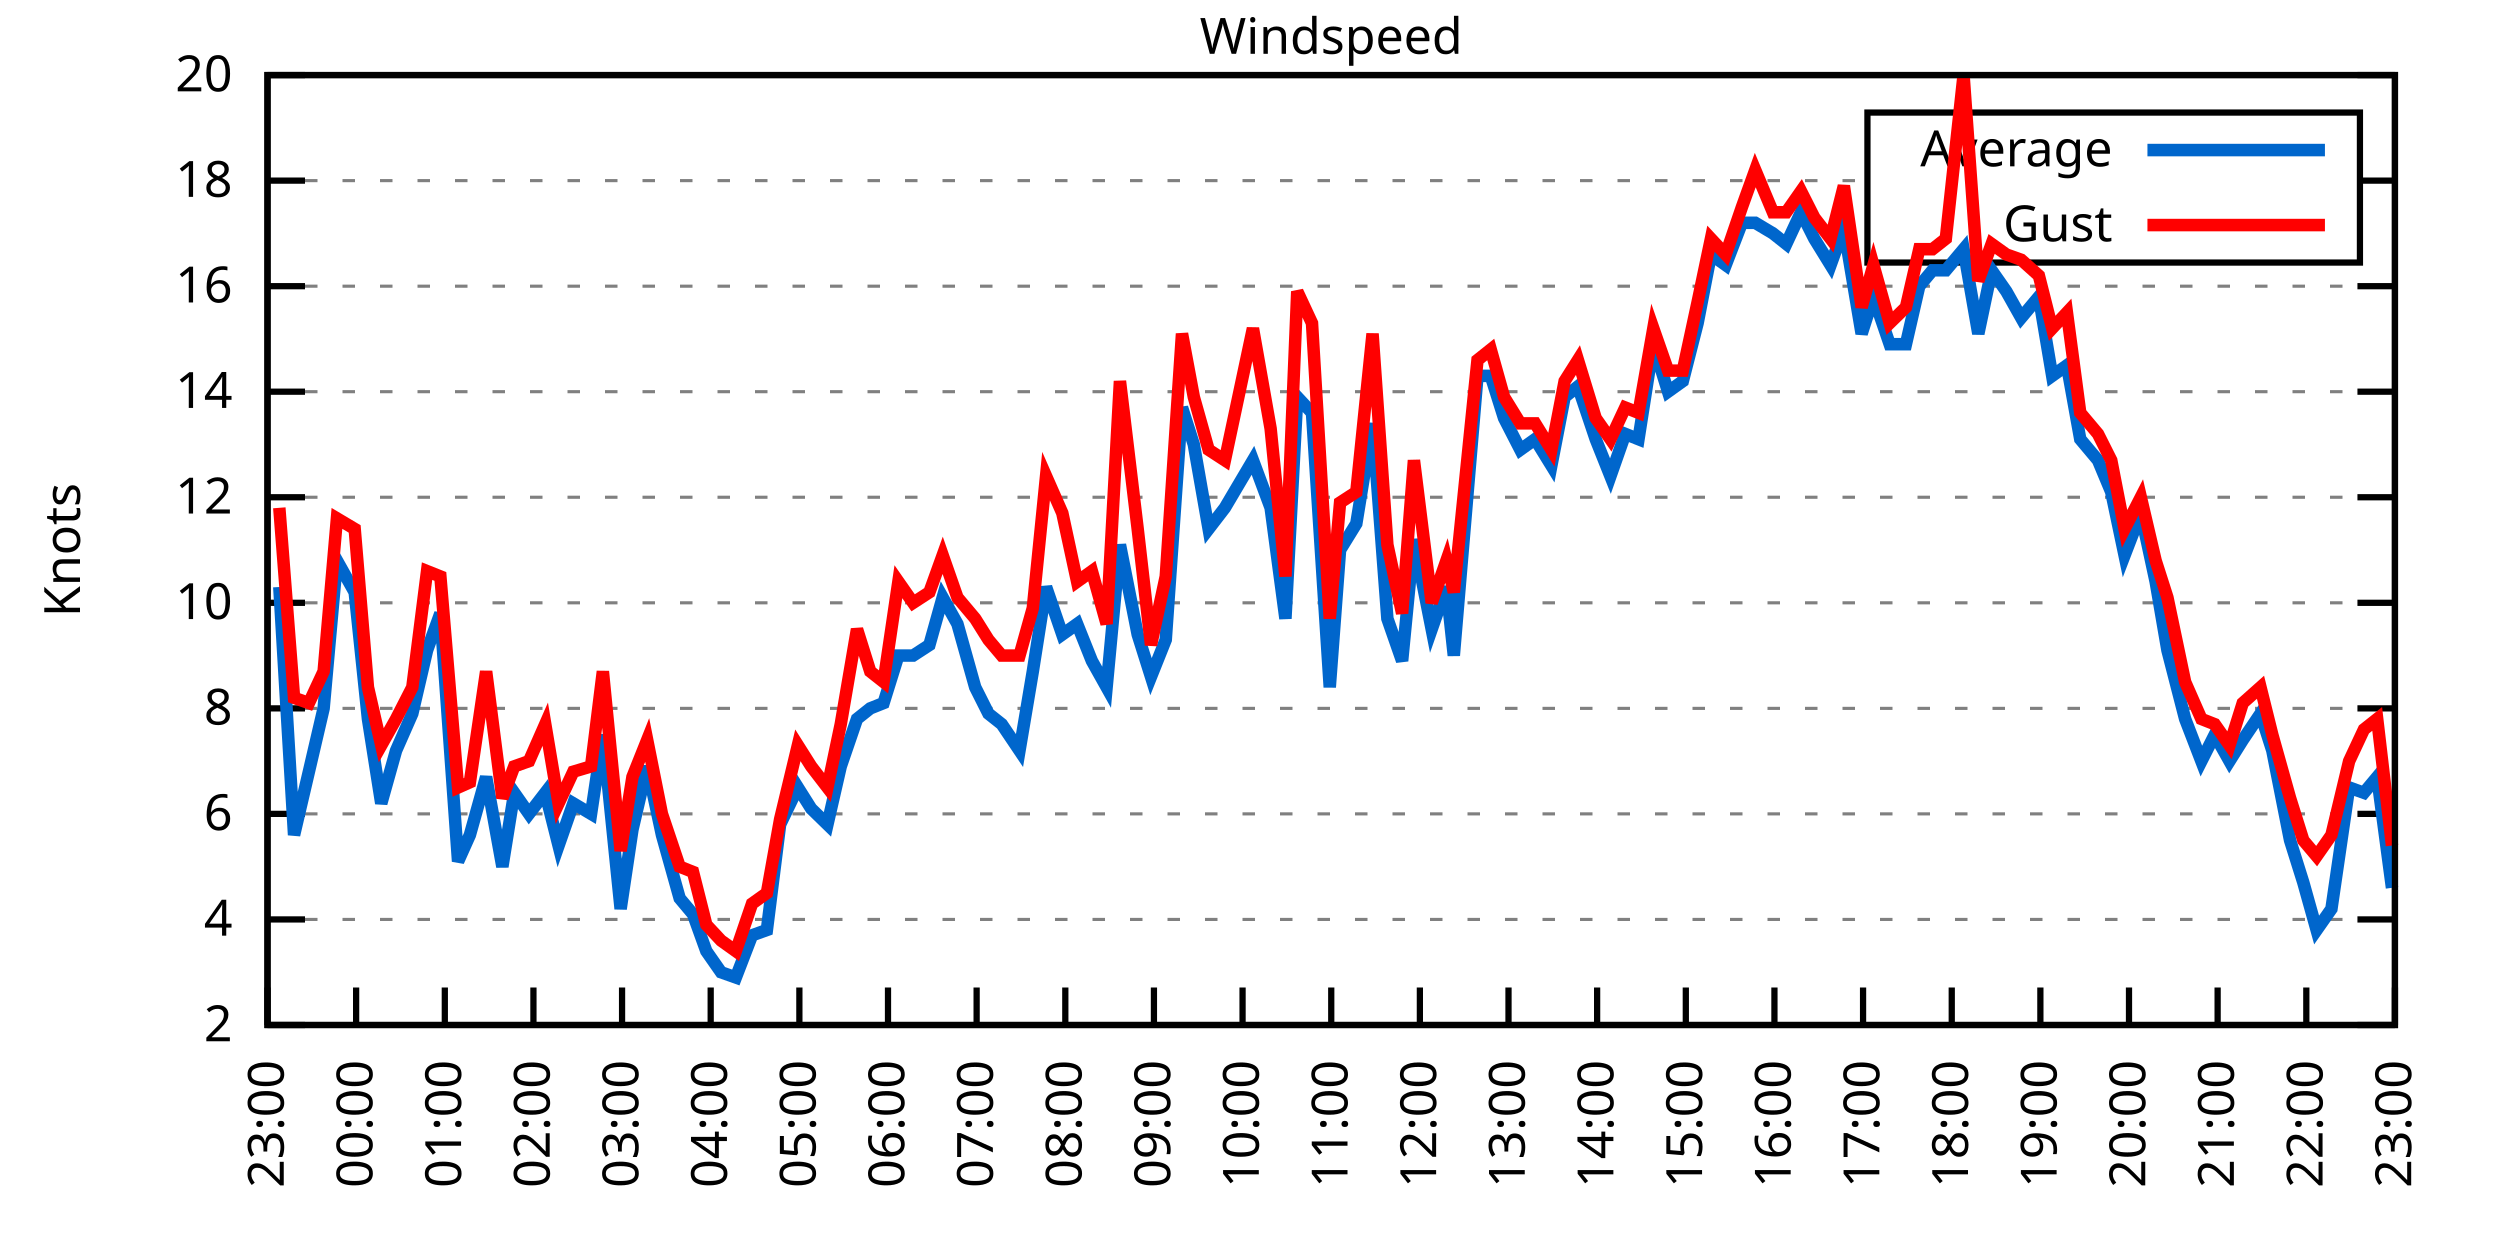
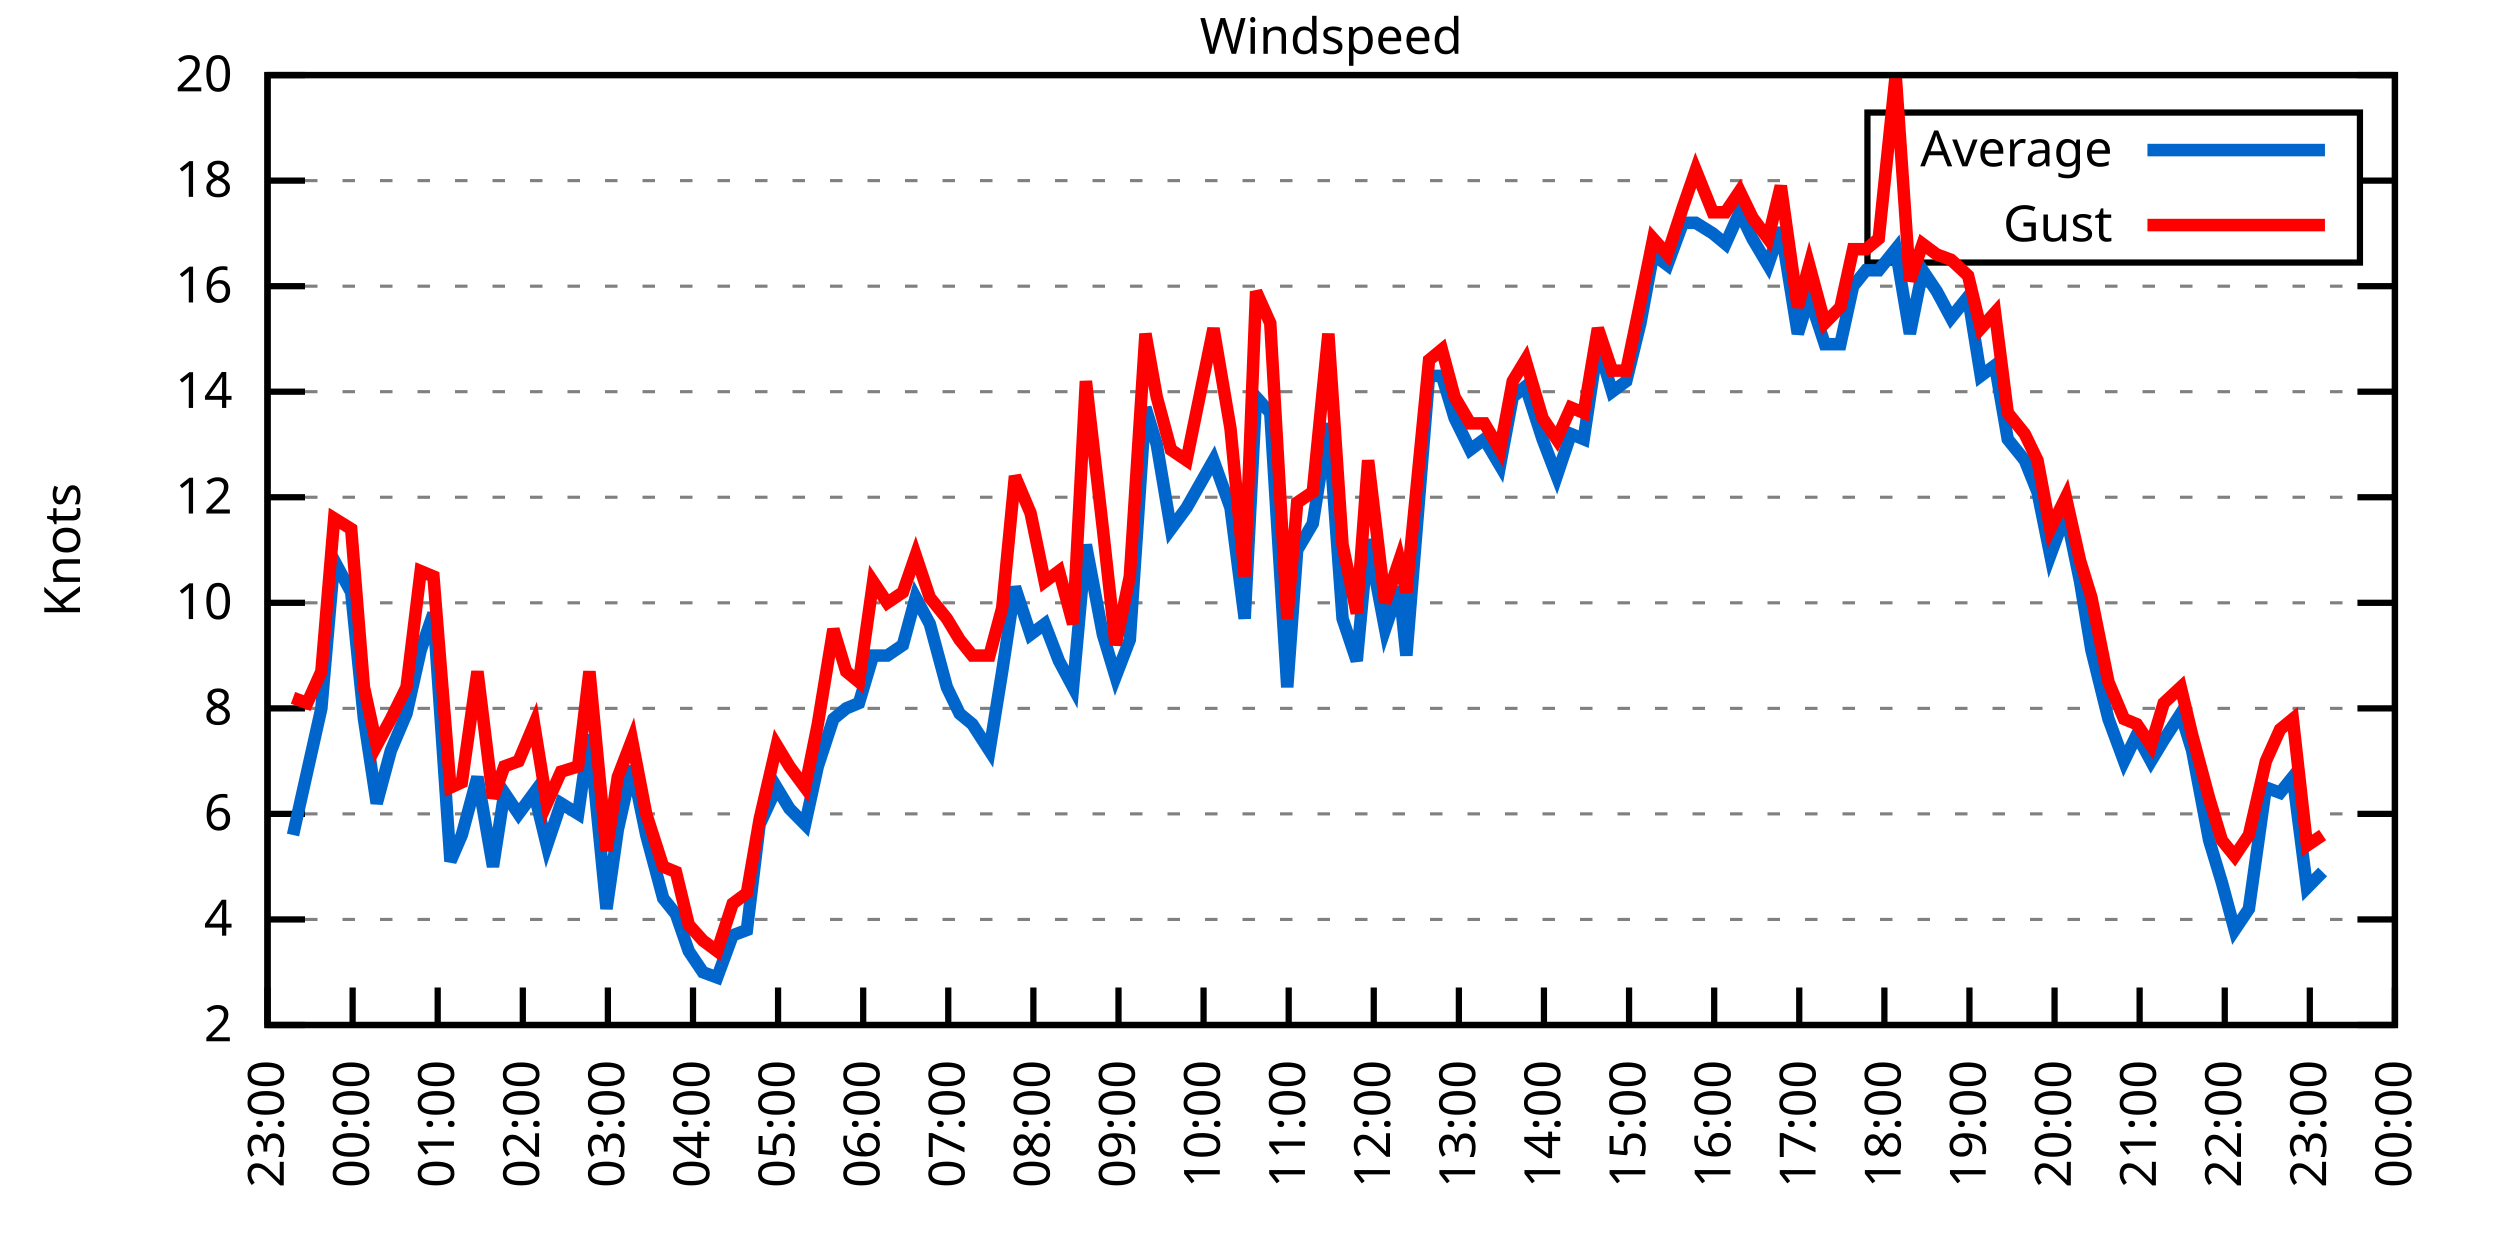
<svg xmlns="http://www.w3.org/2000/svg" xmlns:xlink="http://www.w3.org/1999/xlink" width="400" height="200" viewBox="0 0 400 200">
  <g id="gnuplot_canvas">
    <rect x="0" y="0" width="400" height="200" fill="none" />
    <defs>
      <circle id="gpDot" r="0.5" stroke-width="0.5" stroke="currentColor" />
      <path id="gpPt0" stroke-width="0.333" stroke="currentColor" d="M-1,0 h2 M0,-1 v2" />
      <path id="gpPt1" stroke-width="0.333" stroke="currentColor" d="M-1,-1 L1,1 M1,-1 L-1,1" />
      <path id="gpPt2" stroke-width="0.333" stroke="currentColor" d="M-1,0 L1,0 M0,-1 L0,1 M-1,-1 L1,1 M-1,1 L1,-1" />
      <rect id="gpPt3" stroke-width="0.333" stroke="currentColor" x="-1" y="-1" width="2" height="2" />
      <rect id="gpPt4" stroke-width="0.333" stroke="currentColor" fill="currentColor" x="-1" y="-1" width="2" height="2" />
      <circle id="gpPt5" stroke-width="0.333" stroke="currentColor" cx="0" cy="0" r="1" />
      <use xlink:href="#gpPt5" id="gpPt6" fill="currentColor" stroke="none" />
      <path id="gpPt7" stroke-width="0.333" stroke="currentColor" d="M0,-1.33 L-1.33,0.67 L1.33,0.67 z" />
      <use xlink:href="#gpPt7" id="gpPt8" fill="currentColor" stroke="none" />
      <use xlink:href="#gpPt7" id="gpPt9" stroke="currentColor" transform="rotate(180)" />
      <use xlink:href="#gpPt9" id="gpPt10" fill="currentColor" stroke="none" />
      <use xlink:href="#gpPt3" id="gpPt11" stroke="currentColor" transform="rotate(45)" />
      <use xlink:href="#gpPt11" id="gpPt12" fill="currentColor" stroke="none" />
      <path id="gpPt13" stroke-width="0.333" stroke="currentColor" d="M0,1.330 L1.265,0.411 L0.782,-1.067 L-0.782,-1.076 L-1.265,0.411 z" />
      <use xlink:href="#gpPt13" id="gpPt14" fill="currentColor" stroke="none" />
      <filter id="textbox" filterUnits="objectBoundingBox" x="0" y="0" height="1" width="1">
        <feFlood flood-color="white" flood-opacity="1" result="bgnd" />
        <feComposite in="SourceGraphic" in2="bgnd" operator="atop" />
      </filter>
      <filter id="greybox" filterUnits="objectBoundingBox" x="0" y="0" height="1" width="1">
        <feFlood flood-color="lightgrey" flood-opacity="1" result="grey" />
        <feComposite in="SourceGraphic" in2="grey" operator="atop" />
      </filter>
    </defs>
    <g fill="none" color="white" stroke="currentColor" stroke-width="1.00" stroke-linecap="butt" stroke-linejoin="miter">
</g>
    <g fill="none" color="black" stroke="currentColor" stroke-width="1.00" stroke-linecap="butt" stroke-linejoin="miter">
      <g stroke="none" shape-rendering="crispEdges">
        <polygon fill="rgb(255, 255, 255)" points="42.80,164.00 383.18,164.00 383.18,12.02 42.80,12.02 " />
      </g>
    </g>
    <g fill="none" color="black" stroke="currentColor" stroke-width="1.00" stroke-linecap="butt" stroke-linejoin="miter">
</g>
    <g fill="none" color="black" stroke="black" stroke-width="0.50" stroke-linecap="butt" stroke-linejoin="miter">
</g>
    <g fill="none" color="gray" stroke="currentColor" stroke-width="0.50" stroke-linecap="butt" stroke-linejoin="miter">
      <path stroke="gray" stroke-dasharray="2,4" class="gridline" d="M42.80,164.00 L383.19,164.00  " />
    </g>
    <g fill="none" color="gray" stroke="gray" stroke-width="1.00" stroke-linecap="butt" stroke-linejoin="miter">
</g>
    <g fill="none" color="black" stroke="currentColor" stroke-width="1.00" stroke-linecap="butt" stroke-linejoin="miter">
      <path stroke="black" d="M42.80,164.00 L48.80,164.00 M383.19,164.00 L377.19,164.00  " />
      <g transform="translate(37.20,166.60)" stroke="none" fill="black" font-family="Sans" font-size="8.00" text-anchor="end">
        <text>
          <tspan font-family="Sans"> 2</tspan>
        </text>
      </g>
    </g>
    <g fill="none" color="black" stroke="currentColor" stroke-width="1.00" stroke-linecap="butt" stroke-linejoin="miter">
</g>
    <g fill="none" color="black" stroke="black" stroke-width="0.50" stroke-linecap="butt" stroke-linejoin="miter">
</g>
    <g fill="none" color="gray" stroke="currentColor" stroke-width="0.50" stroke-linecap="butt" stroke-linejoin="miter">
      <path stroke="gray" stroke-dasharray="2,4" class="gridline" d="M42.80,147.11 L383.19,147.11  " />
    </g>
    <g fill="none" color="gray" stroke="gray" stroke-width="1.00" stroke-linecap="butt" stroke-linejoin="miter">
</g>
    <g fill="none" color="black" stroke="currentColor" stroke-width="1.00" stroke-linecap="butt" stroke-linejoin="miter">
      <path stroke="black" d="M42.80,147.11 L48.80,147.11 M383.19,147.11 L377.19,147.11  " />
      <g transform="translate(37.20,149.71)" stroke="none" fill="black" font-family="Sans" font-size="8.00" text-anchor="end">
        <text>
          <tspan font-family="Sans"> 4</tspan>
        </text>
      </g>
    </g>
    <g fill="none" color="black" stroke="currentColor" stroke-width="1.00" stroke-linecap="butt" stroke-linejoin="miter">
</g>
    <g fill="none" color="black" stroke="black" stroke-width="0.50" stroke-linecap="butt" stroke-linejoin="miter">
</g>
    <g fill="none" color="gray" stroke="currentColor" stroke-width="0.50" stroke-linecap="butt" stroke-linejoin="miter">
      <path stroke="gray" stroke-dasharray="2,4" class="gridline" d="M42.80,130.22 L383.19,130.22  " />
    </g>
    <g fill="none" color="gray" stroke="gray" stroke-width="1.00" stroke-linecap="butt" stroke-linejoin="miter">
</g>
    <g fill="none" color="black" stroke="currentColor" stroke-width="1.00" stroke-linecap="butt" stroke-linejoin="miter">
      <path stroke="black" d="M42.80,130.22 L48.80,130.22 M383.19,130.22 L377.19,130.22  " />
      <g transform="translate(37.20,132.82)" stroke="none" fill="black" font-family="Sans" font-size="8.00" text-anchor="end">
        <text>
          <tspan font-family="Sans"> 6</tspan>
        </text>
      </g>
    </g>
    <g fill="none" color="black" stroke="currentColor" stroke-width="1.00" stroke-linecap="butt" stroke-linejoin="miter">
</g>
    <g fill="none" color="black" stroke="black" stroke-width="0.50" stroke-linecap="butt" stroke-linejoin="miter">
</g>
    <g fill="none" color="gray" stroke="currentColor" stroke-width="0.50" stroke-linecap="butt" stroke-linejoin="miter">
      <path stroke="gray" stroke-dasharray="2,4" class="gridline" d="M42.80,113.34 L383.19,113.34  " />
    </g>
    <g fill="none" color="gray" stroke="gray" stroke-width="1.00" stroke-linecap="butt" stroke-linejoin="miter">
</g>
    <g fill="none" color="black" stroke="currentColor" stroke-width="1.00" stroke-linecap="butt" stroke-linejoin="miter">
      <path stroke="black" d="M42.80,113.34 L48.80,113.34 M383.19,113.34 L377.19,113.34  " />
      <g transform="translate(37.20,115.94)" stroke="none" fill="black" font-family="Sans" font-size="8.00" text-anchor="end">
        <text>
          <tspan font-family="Sans"> 8</tspan>
        </text>
      </g>
    </g>
    <g fill="none" color="black" stroke="currentColor" stroke-width="1.00" stroke-linecap="butt" stroke-linejoin="miter">
</g>
    <g fill="none" color="black" stroke="black" stroke-width="0.50" stroke-linecap="butt" stroke-linejoin="miter">
</g>
    <g fill="none" color="gray" stroke="currentColor" stroke-width="0.50" stroke-linecap="butt" stroke-linejoin="miter">
      <path stroke="gray" stroke-dasharray="2,4" class="gridline" d="M42.80,96.45 L383.19,96.45  " />
    </g>
    <g fill="none" color="gray" stroke="gray" stroke-width="1.00" stroke-linecap="butt" stroke-linejoin="miter">
</g>
    <g fill="none" color="black" stroke="currentColor" stroke-width="1.00" stroke-linecap="butt" stroke-linejoin="miter">
      <path stroke="black" d="M42.80,96.45 L48.80,96.45 M383.19,96.45 L377.19,96.45  " />
      <g transform="translate(37.20,99.05)" stroke="none" fill="black" font-family="Sans" font-size="8.00" text-anchor="end">
        <text>
          <tspan font-family="Sans"> 10</tspan>
        </text>
      </g>
    </g>
    <g fill="none" color="black" stroke="currentColor" stroke-width="1.00" stroke-linecap="butt" stroke-linejoin="miter">
</g>
    <g fill="none" color="black" stroke="black" stroke-width="0.50" stroke-linecap="butt" stroke-linejoin="miter">
</g>
    <g fill="none" color="gray" stroke="currentColor" stroke-width="0.50" stroke-linecap="butt" stroke-linejoin="miter">
      <path stroke="gray" stroke-dasharray="2,4" class="gridline" d="M42.80,79.56 L383.19,79.56  " />
    </g>
    <g fill="none" color="gray" stroke="gray" stroke-width="1.00" stroke-linecap="butt" stroke-linejoin="miter">
</g>
    <g fill="none" color="black" stroke="currentColor" stroke-width="1.00" stroke-linecap="butt" stroke-linejoin="miter">
      <path stroke="black" d="M42.80,79.56 L48.80,79.56 M383.19,79.56 L377.19,79.56  " />
      <g transform="translate(37.20,82.16)" stroke="none" fill="black" font-family="Sans" font-size="8.00" text-anchor="end">
        <text>
          <tspan font-family="Sans"> 12</tspan>
        </text>
      </g>
    </g>
    <g fill="none" color="black" stroke="currentColor" stroke-width="1.00" stroke-linecap="butt" stroke-linejoin="miter">
</g>
    <g fill="none" color="black" stroke="black" stroke-width="0.50" stroke-linecap="butt" stroke-linejoin="miter">
</g>
    <g fill="none" color="gray" stroke="currentColor" stroke-width="0.50" stroke-linecap="butt" stroke-linejoin="miter">
      <path stroke="gray" stroke-dasharray="2,4" class="gridline" d="M42.80,62.67 L383.19,62.67  " />
    </g>
    <g fill="none" color="gray" stroke="gray" stroke-width="1.00" stroke-linecap="butt" stroke-linejoin="miter">
</g>
    <g fill="none" color="black" stroke="currentColor" stroke-width="1.00" stroke-linecap="butt" stroke-linejoin="miter">
      <path stroke="black" d="M42.80,62.67 L48.80,62.67 M383.19,62.67 L377.19,62.67  " />
      <g transform="translate(37.20,65.27)" stroke="none" fill="black" font-family="Sans" font-size="8.00" text-anchor="end">
        <text>
          <tspan font-family="Sans"> 14</tspan>
        </text>
      </g>
    </g>
    <g fill="none" color="black" stroke="currentColor" stroke-width="1.00" stroke-linecap="butt" stroke-linejoin="miter">
</g>
    <g fill="none" color="black" stroke="black" stroke-width="0.50" stroke-linecap="butt" stroke-linejoin="miter">
</g>
    <g fill="none" color="gray" stroke="currentColor" stroke-width="0.50" stroke-linecap="butt" stroke-linejoin="miter">
      <path stroke="gray" stroke-dasharray="2,4" class="gridline" d="M42.80,45.79 L383.19,45.79  " />
    </g>
    <g fill="none" color="gray" stroke="gray" stroke-width="1.00" stroke-linecap="butt" stroke-linejoin="miter">
</g>
    <g fill="none" color="black" stroke="currentColor" stroke-width="1.00" stroke-linecap="butt" stroke-linejoin="miter">
      <path stroke="black" d="M42.80,45.79 L48.80,45.79 M383.19,45.79 L377.19,45.79  " />
      <g transform="translate(37.20,48.39)" stroke="none" fill="black" font-family="Sans" font-size="8.00" text-anchor="end">
        <text>
          <tspan font-family="Sans"> 16</tspan>
        </text>
      </g>
    </g>
    <g fill="none" color="black" stroke="currentColor" stroke-width="1.00" stroke-linecap="butt" stroke-linejoin="miter">
</g>
    <g fill="none" color="black" stroke="black" stroke-width="0.50" stroke-linecap="butt" stroke-linejoin="miter">
</g>
    <g fill="none" color="gray" stroke="currentColor" stroke-width="0.50" stroke-linecap="butt" stroke-linejoin="miter">
      <path stroke="gray" stroke-dasharray="2,4" class="gridline" d="M42.80,28.90 L298.79,28.90 M377.59,28.90 L383.19,28.90  " />
    </g>
    <g fill="none" color="gray" stroke="gray" stroke-width="1.00" stroke-linecap="butt" stroke-linejoin="miter">
</g>
    <g fill="none" color="black" stroke="currentColor" stroke-width="1.00" stroke-linecap="butt" stroke-linejoin="miter">
      <path stroke="black" d="M42.80,28.90 L48.80,28.90 M383.19,28.90 L377.19,28.90  " />
      <g transform="translate(37.20,31.50)" stroke="none" fill="black" font-family="Sans" font-size="8.00" text-anchor="end">
        <text>
          <tspan font-family="Sans"> 18</tspan>
        </text>
      </g>
    </g>
    <g fill="none" color="black" stroke="currentColor" stroke-width="1.00" stroke-linecap="butt" stroke-linejoin="miter">
</g>
    <g fill="none" color="black" stroke="black" stroke-width="0.50" stroke-linecap="butt" stroke-linejoin="miter">
</g>
    <g fill="none" color="gray" stroke="currentColor" stroke-width="0.50" stroke-linecap="butt" stroke-linejoin="miter">
      <path stroke="gray" stroke-dasharray="2,4" class="gridline" d="M42.80,12.01 L383.19,12.01  " />
    </g>
    <g fill="none" color="gray" stroke="gray" stroke-width="1.00" stroke-linecap="butt" stroke-linejoin="miter">
</g>
    <g fill="none" color="black" stroke="currentColor" stroke-width="1.00" stroke-linecap="butt" stroke-linejoin="miter">
      <path stroke="black" d="M42.80,12.01 L48.80,12.01 M383.19,12.01 L377.19,12.01  " />
      <g transform="translate(37.20,14.61)" stroke="none" fill="black" font-family="Sans" font-size="8.00" text-anchor="end">
        <text>
          <tspan font-family="Sans"> 20</tspan>
        </text>
      </g>
    </g>
    <g fill="none" color="black" stroke="currentColor" stroke-width="1.00" stroke-linecap="butt" stroke-linejoin="miter">
      <path stroke="black" d="M42.80,164.00 L42.80,158.00  " />
      <g transform="translate(45.40,169.60) rotate(270.00)" stroke="none" fill="black" font-family="Sans" font-size="8.00" text-anchor="end">
        <text>
          <tspan font-family="Sans">23:00</tspan>
        </text>
      </g>
    </g>
    <g fill="none" color="black" stroke="currentColor" stroke-width="1.00" stroke-linecap="butt" stroke-linejoin="miter">
-       <path stroke="black" d="M56.98,164.00 L56.98,158.00  " />
-       <g transform="translate(59.58,169.60) rotate(270.00)" stroke="none" fill="black" font-family="Sans" font-size="8.00" text-anchor="end">
+       <path stroke="black" d="M56.42,164.00 L56.42,158.00  " />
+       <g transform="translate(59.02,169.60) rotate(270.00)" stroke="none" fill="black" font-family="Sans" font-size="8.00" text-anchor="end">
        <text>
          <tspan font-family="Sans">00:00</tspan>
        </text>
      </g>
    </g>
    <g fill="none" color="black" stroke="currentColor" stroke-width="1.00" stroke-linecap="butt" stroke-linejoin="miter">
-       <path stroke="black" d="M71.17,164.00 L71.17,158.00  " />
-       <g transform="translate(73.77,169.60) rotate(270.00)" stroke="none" fill="black" font-family="Sans" font-size="8.00" text-anchor="end">
+       <path stroke="black" d="M70.03,164.00 L70.03,158.00  " />
+       <g transform="translate(72.63,169.60) rotate(270.00)" stroke="none" fill="black" font-family="Sans" font-size="8.00" text-anchor="end">
        <text>
          <tspan font-family="Sans">01:00</tspan>
        </text>
      </g>
    </g>
    <g fill="none" color="black" stroke="currentColor" stroke-width="1.00" stroke-linecap="butt" stroke-linejoin="miter">
-       <path stroke="black" d="M85.35,164.00 L85.35,158.00  " />
-       <g transform="translate(87.95,169.60) rotate(270.00)" stroke="none" fill="black" font-family="Sans" font-size="8.00" text-anchor="end">
+       <path stroke="black" d="M83.65,164.00 L83.65,158.00  " />
+       <g transform="translate(86.25,169.60) rotate(270.00)" stroke="none" fill="black" font-family="Sans" font-size="8.00" text-anchor="end">
        <text>
          <tspan font-family="Sans">02:00</tspan>
        </text>
      </g>
    </g>
    <g fill="none" color="black" stroke="currentColor" stroke-width="1.00" stroke-linecap="butt" stroke-linejoin="miter">
-       <path stroke="black" d="M99.53,164.00 L99.53,158.00  " />
-       <g transform="translate(102.13,169.60) rotate(270.00)" stroke="none" fill="black" font-family="Sans" font-size="8.00" text-anchor="end">
+       <path stroke="black" d="M97.26,164.00 L97.26,158.00  " />
+       <g transform="translate(99.86,169.60) rotate(270.00)" stroke="none" fill="black" font-family="Sans" font-size="8.00" text-anchor="end">
        <text>
          <tspan font-family="Sans">03:00</tspan>
        </text>
      </g>
    </g>
    <g fill="none" color="black" stroke="currentColor" stroke-width="1.00" stroke-linecap="butt" stroke-linejoin="miter">
-       <path stroke="black" d="M113.71,164.00 L113.71,158.00  " />
-       <g transform="translate(116.31,169.60) rotate(270.00)" stroke="none" fill="black" font-family="Sans" font-size="8.00" text-anchor="end">
+       <path stroke="black" d="M110.88,164.00 L110.88,158.00  " />
+       <g transform="translate(113.48,169.60) rotate(270.00)" stroke="none" fill="black" font-family="Sans" font-size="8.00" text-anchor="end">
        <text>
          <tspan font-family="Sans">04:00</tspan>
        </text>
      </g>
    </g>
    <g fill="none" color="black" stroke="currentColor" stroke-width="1.00" stroke-linecap="butt" stroke-linejoin="miter">
-       <path stroke="black" d="M127.90,164.00 L127.90,158.00  " />
-       <g transform="translate(130.50,169.60) rotate(270.00)" stroke="none" fill="black" font-family="Sans" font-size="8.00" text-anchor="end">
+       <path stroke="black" d="M124.49,164.00 L124.49,158.00  " />
+       <g transform="translate(127.09,169.60) rotate(270.00)" stroke="none" fill="black" font-family="Sans" font-size="8.00" text-anchor="end">
        <text>
          <tspan font-family="Sans">05:00</tspan>
        </text>
      </g>
    </g>
    <g fill="none" color="black" stroke="currentColor" stroke-width="1.00" stroke-linecap="butt" stroke-linejoin="miter">
-       <path stroke="black" d="M142.08,164.00 L142.08,158.00  " />
-       <g transform="translate(144.68,169.60) rotate(270.00)" stroke="none" fill="black" font-family="Sans" font-size="8.00" text-anchor="end">
+       <path stroke="black" d="M138.11,164.00 L138.11,158.00  " />
+       <g transform="translate(140.71,169.60) rotate(270.00)" stroke="none" fill="black" font-family="Sans" font-size="8.00" text-anchor="end">
        <text>
          <tspan font-family="Sans">06:00</tspan>
        </text>
      </g>
    </g>
    <g fill="none" color="black" stroke="currentColor" stroke-width="1.00" stroke-linecap="butt" stroke-linejoin="miter">
-       <path stroke="black" d="M156.26,164.00 L156.26,158.00  " />
-       <g transform="translate(158.86,169.60) rotate(270.00)" stroke="none" fill="black" font-family="Sans" font-size="8.00" text-anchor="end">
+       <path stroke="black" d="M151.72,164.00 L151.72,158.00  " />
+       <g transform="translate(154.32,169.60) rotate(270.00)" stroke="none" fill="black" font-family="Sans" font-size="8.00" text-anchor="end">
        <text>
          <tspan font-family="Sans">07:00</tspan>
        </text>
      </g>
    </g>
    <g fill="none" color="black" stroke="currentColor" stroke-width="1.00" stroke-linecap="butt" stroke-linejoin="miter">
-       <path stroke="black" d="M170.45,164.00 L170.45,158.00  " />
-       <g transform="translate(173.05,169.60) rotate(270.00)" stroke="none" fill="black" font-family="Sans" font-size="8.00" text-anchor="end">
+       <path stroke="black" d="M165.34,164.00 L165.34,158.00  " />
+       <g transform="translate(167.94,169.60) rotate(270.00)" stroke="none" fill="black" font-family="Sans" font-size="8.00" text-anchor="end">
        <text>
          <tspan font-family="Sans">08:00</tspan>
        </text>
      </g>
    </g>
    <g fill="none" color="black" stroke="currentColor" stroke-width="1.00" stroke-linecap="butt" stroke-linejoin="miter">
-       <path stroke="black" d="M184.63,164.00 L184.63,158.00  " />
-       <g transform="translate(187.23,169.60) rotate(270.00)" stroke="none" fill="black" font-family="Sans" font-size="8.00" text-anchor="end">
+       <path stroke="black" d="M178.96,164.00 L178.96,158.00  " />
+       <g transform="translate(181.56,169.60) rotate(270.00)" stroke="none" fill="black" font-family="Sans" font-size="8.00" text-anchor="end">
        <text>
          <tspan font-family="Sans">09:00</tspan>
        </text>
      </g>
    </g>
    <g fill="none" color="black" stroke="currentColor" stroke-width="1.00" stroke-linecap="butt" stroke-linejoin="miter">
-       <path stroke="black" d="M198.81,164.00 L198.81,158.00  " />
-       <g transform="translate(201.41,169.60) rotate(270.00)" stroke="none" fill="black" font-family="Sans" font-size="8.00" text-anchor="end">
+       <path stroke="black" d="M192.57,164.00 L192.57,158.00  " />
+       <g transform="translate(195.17,169.60) rotate(270.00)" stroke="none" fill="black" font-family="Sans" font-size="8.00" text-anchor="end">
        <text>
          <tspan font-family="Sans">10:00</tspan>
        </text>
      </g>
    </g>
    <g fill="none" color="black" stroke="currentColor" stroke-width="1.00" stroke-linecap="butt" stroke-linejoin="miter">
-       <path stroke="black" d="M213.00,164.00 L213.00,158.00  " />
-       <g transform="translate(215.60,169.60) rotate(270.00)" stroke="none" fill="black" font-family="Sans" font-size="8.00" text-anchor="end">
+       <path stroke="black" d="M206.19,164.00 L206.19,158.00  " />
+       <g transform="translate(208.79,169.60) rotate(270.00)" stroke="none" fill="black" font-family="Sans" font-size="8.00" text-anchor="end">
        <text>
          <tspan font-family="Sans">11:00</tspan>
        </text>
      </g>
    </g>
    <g fill="none" color="black" stroke="currentColor" stroke-width="1.00" stroke-linecap="butt" stroke-linejoin="miter">
-       <path stroke="black" d="M227.18,164.00 L227.18,158.00  " />
-       <g transform="translate(229.78,169.60) rotate(270.00)" stroke="none" fill="black" font-family="Sans" font-size="8.00" text-anchor="end">
+       <path stroke="black" d="M219.80,164.00 L219.80,158.00  " />
+       <g transform="translate(222.40,169.60) rotate(270.00)" stroke="none" fill="black" font-family="Sans" font-size="8.00" text-anchor="end">
        <text>
          <tspan font-family="Sans">12:00</tspan>
        </text>
      </g>
    </g>
    <g fill="none" color="black" stroke="currentColor" stroke-width="1.00" stroke-linecap="butt" stroke-linejoin="miter">
-       <path stroke="black" d="M241.36,164.00 L241.36,158.00  " />
-       <g transform="translate(243.96,169.60) rotate(270.00)" stroke="none" fill="black" font-family="Sans" font-size="8.00" text-anchor="end">
+       <path stroke="black" d="M233.42,164.00 L233.42,158.00  " />
+       <g transform="translate(236.02,169.60) rotate(270.00)" stroke="none" fill="black" font-family="Sans" font-size="8.00" text-anchor="end">
        <text>
          <tspan font-family="Sans">13:00</tspan>
        </text>
      </g>
    </g>
    <g fill="none" color="black" stroke="currentColor" stroke-width="1.00" stroke-linecap="butt" stroke-linejoin="miter">
-       <path stroke="black" d="M255.54,164.00 L255.54,158.00  " />
-       <g transform="translate(258.14,169.60) rotate(270.00)" stroke="none" fill="black" font-family="Sans" font-size="8.00" text-anchor="end">
+       <path stroke="black" d="M247.03,164.00 L247.03,158.00  " />
+       <g transform="translate(249.63,169.60) rotate(270.00)" stroke="none" fill="black" font-family="Sans" font-size="8.00" text-anchor="end">
        <text>
          <tspan font-family="Sans">14:00</tspan>
        </text>
      </g>
    </g>
    <g fill="none" color="black" stroke="currentColor" stroke-width="1.00" stroke-linecap="butt" stroke-linejoin="miter">
-       <path stroke="black" d="M269.73,164.00 L269.73,158.00  " />
-       <g transform="translate(272.33,169.60) rotate(270.00)" stroke="none" fill="black" font-family="Sans" font-size="8.00" text-anchor="end">
+       <path stroke="black" d="M260.65,164.00 L260.65,158.00  " />
+       <g transform="translate(263.25,169.60) rotate(270.00)" stroke="none" fill="black" font-family="Sans" font-size="8.00" text-anchor="end">
        <text>
          <tspan font-family="Sans">15:00</tspan>
        </text>
      </g>
    </g>
    <g fill="none" color="black" stroke="currentColor" stroke-width="1.00" stroke-linecap="butt" stroke-linejoin="miter">
-       <path stroke="black" d="M283.91,164.00 L283.91,158.00  " />
-       <g transform="translate(286.51,169.60) rotate(270.00)" stroke="none" fill="black" font-family="Sans" font-size="8.00" text-anchor="end">
+       <path stroke="black" d="M274.27,164.00 L274.27,158.00  " />
+       <g transform="translate(276.87,169.60) rotate(270.00)" stroke="none" fill="black" font-family="Sans" font-size="8.00" text-anchor="end">
        <text>
          <tspan font-family="Sans">16:00</tspan>
        </text>
      </g>
    </g>
    <g fill="none" color="black" stroke="currentColor" stroke-width="1.00" stroke-linecap="butt" stroke-linejoin="miter">
-       <path stroke="black" d="M298.09,164.00 L298.09,158.00  " />
-       <g transform="translate(300.69,169.60) rotate(270.00)" stroke="none" fill="black" font-family="Sans" font-size="8.00" text-anchor="end">
+       <path stroke="black" d="M287.88,164.00 L287.88,158.00  " />
+       <g transform="translate(290.48,169.60) rotate(270.00)" stroke="none" fill="black" font-family="Sans" font-size="8.00" text-anchor="end">
        <text>
          <tspan font-family="Sans">17:00</tspan>
        </text>
      </g>
    </g>
    <g fill="none" color="black" stroke="currentColor" stroke-width="1.00" stroke-linecap="butt" stroke-linejoin="miter">
-       <path stroke="black" d="M312.28,164.00 L312.28,158.00  " />
-       <g transform="translate(314.88,169.60) rotate(270.00)" stroke="none" fill="black" font-family="Sans" font-size="8.00" text-anchor="end">
+       <path stroke="black" d="M301.50,164.00 L301.50,158.00  " />
+       <g transform="translate(304.10,169.60) rotate(270.00)" stroke="none" fill="black" font-family="Sans" font-size="8.00" text-anchor="end">
        <text>
          <tspan font-family="Sans">18:00</tspan>
        </text>
      </g>
    </g>
    <g fill="none" color="black" stroke="currentColor" stroke-width="1.00" stroke-linecap="butt" stroke-linejoin="miter">
-       <path stroke="black" d="M326.46,164.00 L326.46,158.00  " />
-       <g transform="translate(329.06,169.60) rotate(270.00)" stroke="none" fill="black" font-family="Sans" font-size="8.00" text-anchor="end">
+       <path stroke="black" d="M315.11,164.00 L315.11,158.00  " />
+       <g transform="translate(317.71,169.60) rotate(270.00)" stroke="none" fill="black" font-family="Sans" font-size="8.00" text-anchor="end">
        <text>
          <tspan font-family="Sans">19:00</tspan>
        </text>
      </g>
    </g>
    <g fill="none" color="black" stroke="currentColor" stroke-width="1.00" stroke-linecap="butt" stroke-linejoin="miter">
-       <path stroke="black" d="M340.64,164.00 L340.64,158.00  " />
-       <g transform="translate(343.24,169.60) rotate(270.00)" stroke="none" fill="black" font-family="Sans" font-size="8.00" text-anchor="end">
+       <path stroke="black" d="M328.73,164.00 L328.73,158.00  " />
+       <g transform="translate(331.33,169.60) rotate(270.00)" stroke="none" fill="black" font-family="Sans" font-size="8.00" text-anchor="end">
        <text>
          <tspan font-family="Sans">20:00</tspan>
        </text>
      </g>
    </g>
    <g fill="none" color="black" stroke="currentColor" stroke-width="1.00" stroke-linecap="butt" stroke-linejoin="miter">
-       <path stroke="black" d="M354.82,164.00 L354.82,158.00  " />
-       <g transform="translate(357.42,169.60) rotate(270.00)" stroke="none" fill="black" font-family="Sans" font-size="8.00" text-anchor="end">
+       <path stroke="black" d="M342.34,164.00 L342.34,158.00  " />
+       <g transform="translate(344.94,169.60) rotate(270.00)" stroke="none" fill="black" font-family="Sans" font-size="8.00" text-anchor="end">
        <text>
          <tspan font-family="Sans">21:00</tspan>
        </text>
      </g>
    </g>
    <g fill="none" color="black" stroke="currentColor" stroke-width="1.00" stroke-linecap="butt" stroke-linejoin="miter">
-       <path stroke="black" d="M369.01,164.00 L369.01,158.00  " />
-       <g transform="translate(371.61,169.60) rotate(270.00)" stroke="none" fill="black" font-family="Sans" font-size="8.00" text-anchor="end">
+       <path stroke="black" d="M355.96,164.00 L355.96,158.00  " />
+       <g transform="translate(358.56,169.60) rotate(270.00)" stroke="none" fill="black" font-family="Sans" font-size="8.00" text-anchor="end">
        <text>
          <tspan font-family="Sans">22:00</tspan>
+         </text>
+       </g>
+     </g>
+     <g fill="none" color="black" stroke="currentColor" stroke-width="1.00" stroke-linecap="butt" stroke-linejoin="miter">
+       <path stroke="black" d="M369.57,164.00 L369.57,158.00  " />
+       <g transform="translate(372.17,169.60) rotate(270.00)" stroke="none" fill="black" font-family="Sans" font-size="8.00" text-anchor="end">
+         <text>
+           <tspan font-family="Sans">23:00</tspan>
        </text>
      </g>
    </g>
    <g fill="none" color="black" stroke="currentColor" stroke-width="1.00" stroke-linecap="butt" stroke-linejoin="miter">
      <path stroke="black" d="M383.19,164.00 L383.19,158.00  " />
      <g transform="translate(385.79,169.60) rotate(270.00)" stroke="none" fill="black" font-family="Sans" font-size="8.00" text-anchor="end">
        <text>
-           <tspan font-family="Sans">23:00</tspan>
+           <tspan font-family="Sans">00:00</tspan>
        </text>
      </g>
    </g>
    <g fill="none" color="black" stroke="currentColor" stroke-width="1.00" stroke-linecap="butt" stroke-linejoin="miter">
</g>
    <g fill="none" color="black" stroke="currentColor" stroke-width="1.00" stroke-linecap="butt" stroke-linejoin="miter">
      <path stroke="black" d="M42.80,12.01 L42.80,164.00 L383.19,164.00 L383.19,12.01 L42.80,12.01 Z  " />
    </g>
    <g fill="none" color="black" stroke="currentColor" stroke-width="1.00" stroke-linecap="butt" stroke-linejoin="miter">
</g>
    <g fill="none" color="black" stroke="currentColor" stroke-width="1.00" stroke-linecap="butt" stroke-linejoin="miter">
      <path stroke="black" d="M298.79,42.01 L298.79,18.01 L377.59,18.01 L377.59,42.01 L298.79,42.01 Z  " />
    </g>
    <g id="Windspeed_plot_1">
      <g fill="none" color="white" stroke="black" stroke-width="2.00" stroke-linecap="butt" stroke-linejoin="miter">
</g>
      <g fill="none" color="black" stroke="currentColor" stroke-width="2.00" stroke-linecap="butt" stroke-linejoin="miter">
        <g transform="translate(337.99,26.61)" stroke="none" fill="black" font-family="Sans" font-size="8.00" text-anchor="end">
          <text>
            <tspan font-family="Sans">Average</tspan>
          </text>
        </g>
      </g>
      <g fill="none" color="black" stroke="currentColor" stroke-width="2.00" stroke-linecap="butt" stroke-linejoin="miter">
-         <path stroke="rgb(  0, 102, 204)" d="M343.59,24.01 L371.99,24.01 M44.69,93.92 L47.05,133.60 L49.42,123.47 L51.78,113.34 L53.91,89.69 L56.75,94.76   L58.87,115.03 L61.00,128.54 L63.37,120.09 L65.97,114.18 L68.33,104.05 L70.46,98.14 L73.29,137.82 L75.18,133.60   L77.78,124.31 L80.38,138.67 L82.28,126.85 L84.64,130.22 L87.24,126.85 L89.37,135.29 L91.73,128.54 L94.57,130.22   L96.46,117.56 L99.30,145.42 L101.19,132.76 L103.55,122.62 L105.91,133.60 L108.75,143.73 L110.88,146.27 L113.01,152.18   L115.37,155.56 L117.73,156.40 L120.33,149.65 L122.70,148.80 L124.82,131.91 L127.66,126.00 L129.79,129.38 L132.39,131.91   L134.52,122.62 L137.12,115.03 L139.24,113.34 L141.37,112.49 L143.74,104.89 L146.10,104.89 L148.70,103.20 L150.83,95.60   L153.19,99.83 L156.03,109.96 L158.15,114.18 L160.28,115.87 L163.12,120.09 L165.25,107.43 L167.37,93.92 L169.97,101.52   L172.34,99.83 L174.70,105.74 L177.06,109.96 L179.19,87.16 L182.03,101.52 L184.16,108.27 L186.52,102.36 L189.12,65.21   L191.01,71.12 L193.38,84.63 L195.98,81.25 L200.47,73.65 L203.30,81.25 L205.67,98.98 L207.56,63.52 L209.92,66.05   L212.76,109.96 L214.41,88.00 L217.01,83.78 L219.61,67.74 L221.98,98.98 L224.34,105.74 L226.23,86.32 L229.07,100.67   L231.43,93.92 L232.61,104.89 L236.40,60.14 L238.52,60.14 L240.65,66.90 L243.25,71.96 L245.62,70.27 L248.22,74.49   L250.34,63.52 L252.47,61.83 L255.31,70.27 L257.67,76.18 L260.04,69.43 L262.16,70.27 L264.53,55.07 L266.89,62.67   L269.25,60.98 L271.62,51.70 L273.75,40.72 L276.11,42.41 L278.71,35.65 L280.84,35.65 L283.67,37.34 L285.80,39.03   L288.16,33.96 L290.29,38.19 L292.89,42.41 L295.02,36.50 L297.86,53.39 L299.75,47.47 L302.35,55.07 L304.95,55.07   L307.08,45.79 L309.20,43.25 L311.33,43.25 L314.17,39.87 L316.53,53.39 L318.66,43.25 L321.02,46.63 L323.39,50.85   L326.22,47.47 L328.35,60.14 L330.71,58.45 L332.84,70.27 L335.68,73.65 L337.80,78.72 L339.93,88.85 L342.53,82.09   L344.90,93.07 L346.79,104.05 L349.62,115.03 L352.22,121.78 L354.35,117.56 L356.72,121.78 L358.84,118.40 L361.68,114.18   L363.57,120.09 L366.41,134.45 L368.53,141.20 L370.66,148.80 L373.03,145.42 L375.86,126.00 L378.23,126.85 L380.35,124.31   L382.72,142.05  " />
+         <path stroke="rgb(  0, 102, 204)" d="M343.59,24.01 L371.99,24.01 M46.88,133.60 L49.15,123.47 L51.42,113.34 L53.47,89.69 L56.19,94.76 L58.23,115.03   L60.27,128.54 L62.54,120.09 L65.04,114.18 L67.31,104.05 L69.35,98.14 L72.07,137.82 L73.89,133.60 L76.39,124.31   L78.88,138.67 L80.70,126.85 L82.97,130.22 L85.46,126.85 L87.50,135.29 L89.77,128.54 L92.50,130.22 L94.31,117.56   L97.04,145.42 L98.85,132.76 L101.12,122.62 L103.39,133.60 L106.11,143.73 L108.15,146.27 L110.20,152.18 L112.47,155.56   L114.74,156.40 L117.23,149.65 L119.50,148.80 L121.54,131.91 L124.27,126.00 L126.31,129.38 L128.81,131.91 L130.85,122.62   L133.34,115.03 L135.39,113.34 L137.43,112.49 L139.70,104.89 L141.97,104.89 L144.46,103.20 L146.51,95.60 L148.77,99.83   L151.50,109.96 L153.54,114.18 L155.58,115.87 L158.31,120.09 L160.35,107.43 L162.39,93.92 L164.89,101.52 L167.16,99.83   L169.43,105.74 L171.69,109.96 L173.74,87.16 L176.46,101.52 L178.50,108.27 L180.77,102.36 L183.27,65.21 L185.08,71.12   L187.35,84.63 L189.85,81.25 L194.16,73.65 L196.88,81.25 L199.15,98.98 L200.97,63.52 L203.24,66.05 L205.96,109.96   L207.55,88.00 L210.04,83.78 L212.54,67.74 L214.81,98.98 L217.08,105.74 L218.90,86.32 L221.62,100.67 L223.89,93.92   L225.02,104.89 L228.65,60.14 L230.70,60.14 L232.74,66.90 L235.23,71.96 L237.50,70.27 L240.00,74.49 L242.04,63.52   L244.08,61.83 L246.81,70.27 L249.08,76.18 L251.35,69.43 L253.39,70.27 L255.66,55.07 L257.93,62.67 L260.20,60.98   L262.47,51.70 L264.51,40.72 L266.78,42.41 L269.27,35.65 L271.32,35.65 L274.04,37.34 L276.08,39.03 L278.35,33.96   L280.39,38.19 L282.89,42.41 L284.93,36.50 L287.65,53.39 L289.47,47.47 L291.97,55.07 L294.46,55.07 L296.50,45.79   L298.55,43.25 L300.59,43.25 L303.31,39.87 L305.58,53.39 L307.62,43.25 L309.89,46.63 L312.16,50.85 L314.89,47.47   L316.93,60.14 L319.20,58.45 L321.24,70.27 L323.96,73.65 L326.00,78.72 L328.05,88.85 L330.54,82.09 L332.81,93.07   L334.63,104.05 L337.35,115.03 L339.85,121.78 L341.89,117.56 L344.16,121.78 L346.20,118.40 L348.92,114.18 L350.74,120.09   L353.46,134.45 L355.50,141.20 L357.55,148.80 L359.82,145.42 L362.54,126.00 L364.81,126.85 L366.85,124.31 L369.12,142.05   L371.62,139.51  " />
      </g>
    </g>
    <g id="Windspeed_plot_2">
      <g fill="none" color="black" stroke="currentColor" stroke-width="2.00" stroke-linecap="butt" stroke-linejoin="miter">
        <g transform="translate(337.99,38.61)" stroke="none" fill="black" font-family="Sans" font-size="8.00" text-anchor="end">
          <text>
            <tspan font-family="Sans">Gust</tspan>
          </text>
        </g>
      </g>
      <g fill="none" color="black" stroke="currentColor" stroke-width="2.00" stroke-linecap="butt" stroke-linejoin="miter">
-         <path stroke="rgb(255,   0,   0)" d="M343.59,36.01 L371.99,36.01 M44.69,81.25 L47.05,111.65 L49.42,112.49 L51.78,107.43 L53.91,82.94 L56.75,84.63   L58.87,109.96 L61.00,119.25 L63.37,115.03 L65.97,109.96 L68.33,91.38 L70.46,92.23 L73.29,126.00 L75.18,125.16   L77.78,107.43 L80.38,127.69 L82.28,122.62 L84.64,121.78 L87.24,115.87 L89.37,128.54 L91.73,123.47 L94.57,122.62   L96.46,107.43 L99.30,136.14 L101.19,124.31 L103.55,118.40 L105.91,130.22 L108.75,138.67 L110.88,139.51 L113.01,147.96   L115.37,150.49 L117.73,152.18 L120.33,144.58 L122.70,142.89 L124.82,131.07 L127.66,119.25 L129.79,122.62 L132.39,126.00   L134.52,115.87 L137.12,100.67 L139.24,107.43 L141.37,109.11 L143.74,93.07 L146.10,96.45 L148.70,94.76 L150.83,88.85   L153.19,95.60 L156.03,98.98 L158.15,102.36 L160.28,104.89 L163.12,104.89 L165.25,97.29 L167.37,76.18 L169.97,82.09   L172.34,93.07 L174.70,91.38 L177.06,99.83 L179.19,60.98 L182.03,84.63 L184.16,103.20 L186.52,92.23 L189.12,53.39   L191.01,63.52 L193.38,71.96 L195.98,73.65 L200.47,52.54 L203.30,68.58 L205.67,92.23 L207.56,46.63 L209.92,51.70   L212.76,98.98 L214.41,80.41 L217.01,78.72 L219.61,53.39 L221.98,87.16 L224.34,98.14 L226.23,73.65 L229.07,96.45   L231.43,89.69 L232.61,94.76 L236.40,57.61 L238.52,55.92 L240.65,63.52 L243.25,67.74 L245.62,67.74 L248.22,71.96   L250.34,60.98 L252.47,57.61 L255.31,66.90 L257.67,70.27 L260.04,65.21 L262.16,66.05 L264.53,52.54 L266.89,59.30   L269.25,59.30 L271.62,48.32 L273.75,38.19 L276.11,40.72 L278.71,33.12 L280.84,27.21 L283.67,33.96 L285.80,33.96   L288.16,30.59 L290.29,34.81 L292.89,38.19 L295.02,29.74 L297.86,49.16 L299.75,42.41 L302.35,51.70 L304.95,49.16   L307.08,39.87 L309.20,39.87 L311.33,38.19 L314.17,12.01 L316.53,44.94 L318.66,39.03 L321.02,40.72 L323.39,41.56   L326.22,44.10 L328.35,52.54 L330.71,50.01 L332.84,66.05 L335.68,69.43 L337.80,73.65 L339.93,84.63 L342.53,79.56   L344.90,89.69 L346.79,95.60 L349.62,109.11 L352.22,115.03 L354.35,115.87 L356.72,119.25 L358.84,112.49 L361.68,109.96   L363.57,117.56 L366.41,127.69 L368.53,134.45 L370.66,136.98 L373.03,133.60 L375.86,121.78 L378.23,116.71 L380.35,115.03   L382.72,135.29  " />
+         <path stroke="rgb(255,   0,   0)" d="M343.59,36.01 L371.99,36.01 M46.88,111.65 L49.15,112.49 L51.42,107.43 L53.47,82.94 L56.19,84.63 L58.23,109.96   L60.27,119.25 L62.54,115.03 L65.04,109.96 L67.31,91.38 L69.35,92.23 L72.07,126.00 L73.89,125.16 L76.39,107.43   L78.88,127.69 L80.70,122.62 L82.97,121.78 L85.46,115.87 L87.50,128.54 L89.77,123.47 L92.50,122.62 L94.31,107.43   L97.04,136.14 L98.85,124.31 L101.12,118.40 L103.39,130.22 L106.11,138.67 L108.15,139.51 L110.20,147.96 L112.47,150.49   L114.74,152.18 L117.23,144.58 L119.50,142.89 L121.54,131.07 L124.27,119.25 L126.31,122.62 L128.81,126.00 L130.85,115.87   L133.34,100.67 L135.39,107.43 L137.43,109.11 L139.70,93.07 L141.97,96.45 L144.46,94.76 L146.51,88.85 L148.77,95.60   L151.50,98.98 L153.54,102.36 L155.58,104.89 L158.31,104.89 L160.35,97.29 L162.39,76.18 L164.89,82.09 L167.16,93.07   L169.43,91.38 L171.69,99.83 L173.74,60.98 L176.46,84.63 L178.50,103.20 L180.77,92.23 L183.27,53.39 L185.08,63.52   L187.35,71.96 L189.85,73.65 L194.16,52.54 L196.88,68.58 L199.15,92.23 L200.97,46.63 L203.24,51.70 L205.96,98.98   L207.55,80.41 L210.04,78.72 L212.54,53.39 L214.81,87.16 L217.08,98.14 L218.90,73.65 L221.62,96.45 L223.89,89.69   L225.02,94.76 L228.65,57.61 L230.70,55.92 L232.74,63.52 L235.23,67.74 L237.50,67.74 L240.00,71.96 L242.04,60.98   L244.08,57.61 L246.81,66.90 L249.08,70.27 L251.35,65.21 L253.39,66.05 L255.66,52.54 L257.93,59.30 L260.20,59.30   L262.47,48.32 L264.51,38.19 L266.78,40.72 L269.27,33.12 L271.32,27.21 L274.04,33.96 L276.08,33.96 L278.35,30.59   L280.39,34.81 L282.89,38.19 L284.93,29.74 L287.65,49.16 L289.47,42.41 L291.97,51.70 L294.46,49.16 L296.50,39.87   L298.55,39.87 L300.59,38.19 L303.31,12.01 L305.58,44.94 L307.62,39.03 L309.89,40.72 L312.16,41.56 L314.89,44.10   L316.93,52.54 L319.20,50.01 L321.24,66.05 L323.96,69.43 L326.00,73.65 L328.05,84.63 L330.54,79.56 L332.81,89.69   L334.63,95.60 L337.35,109.11 L339.85,115.03 L341.89,115.87 L344.16,119.25 L346.20,112.49 L348.92,109.96 L350.74,117.56   L353.46,127.69 L355.50,134.45 L357.55,136.98 L359.82,133.60 L362.54,121.78 L364.81,116.71 L366.85,115.03 L369.12,135.29   L371.62,133.60  " />
      </g>
    </g>
    <g fill="none" color="black" stroke="currentColor" stroke-width="2.00" stroke-linecap="butt" stroke-linejoin="miter">
</g>
    <g fill="none" color="black" stroke="black" stroke-width="1.00" stroke-linecap="butt" stroke-linejoin="miter">
</g>
    <g fill="none" color="black" stroke="currentColor" stroke-width="1.00" stroke-linecap="butt" stroke-linejoin="miter">
      <path stroke="black" d="M42.80,12.01 L42.80,164.00 L383.19,164.00 L383.19,12.01 L42.80,12.01 Z  " />
      <g transform="translate(12.80,88.01) rotate(270.00)" stroke="none" fill="black" font-family="Sans" font-size="8.00" text-anchor="middle">
        <text>
          <tspan font-family="Sans">Knots</tspan>
        </text>
      </g>
    </g>
    <g fill="none" color="black" stroke="currentColor" stroke-width="1.00" stroke-linecap="butt" stroke-linejoin="miter">
</g>
    <g fill="none" color="black" stroke="currentColor" stroke-width="1.00" stroke-linecap="butt" stroke-linejoin="miter">
      <g transform="translate(212.99,8.61)" stroke="none" fill="black" font-family="Sans" font-size="8.00" text-anchor="middle">
        <text>
          <tspan font-family="Sans">Windspeed</tspan>
        </text>
      </g>
    </g>
    <g fill="none" color="black" stroke="currentColor" stroke-width="1.00" stroke-linecap="butt" stroke-linejoin="miter">
</g>
  </g>
</svg>
